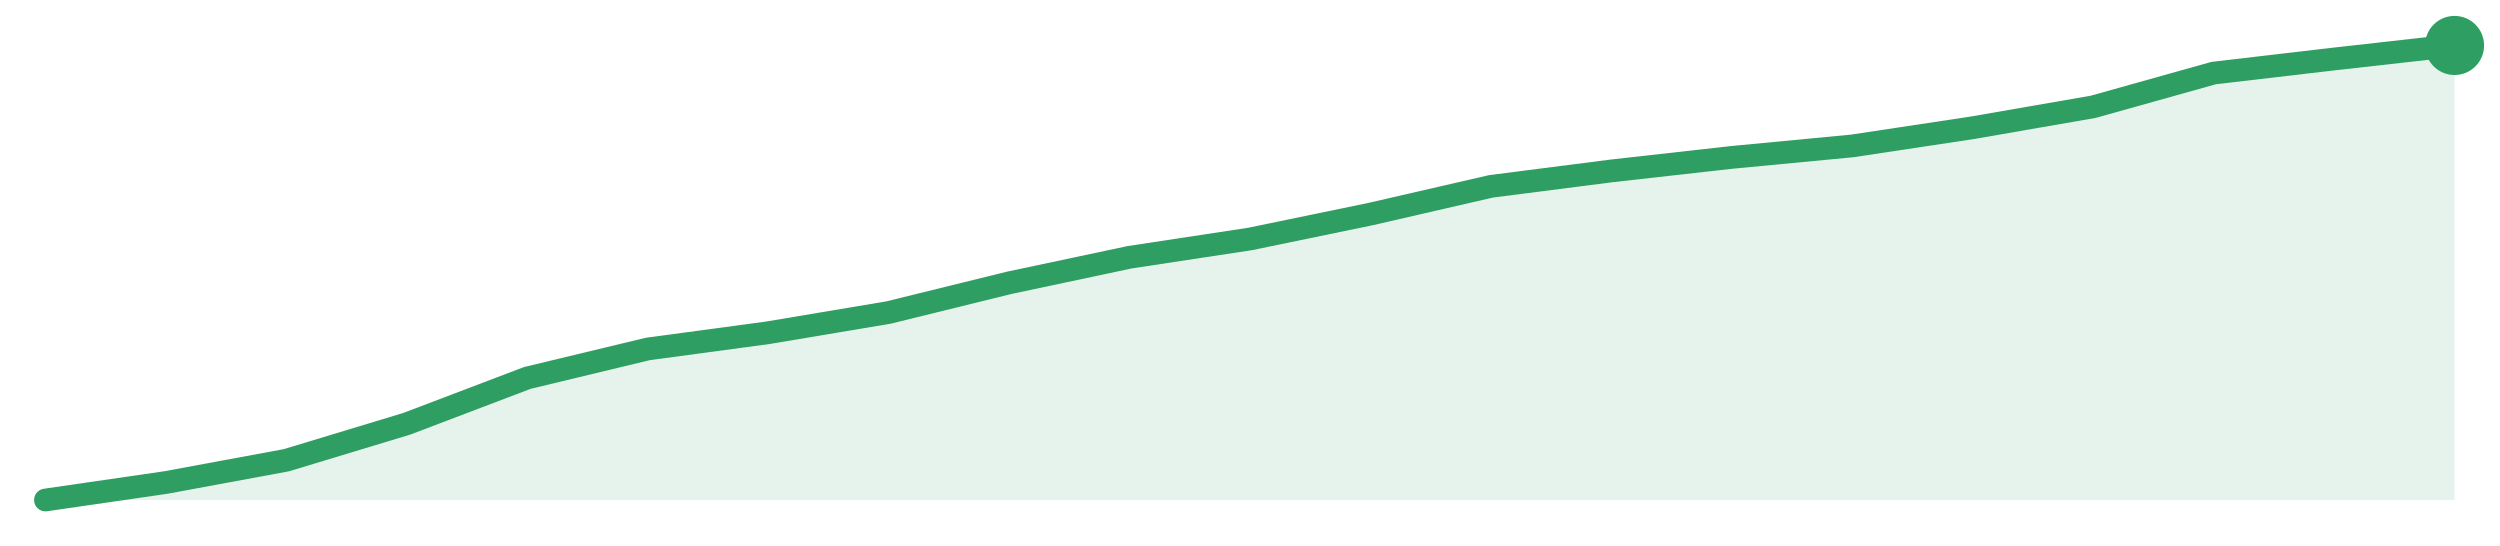
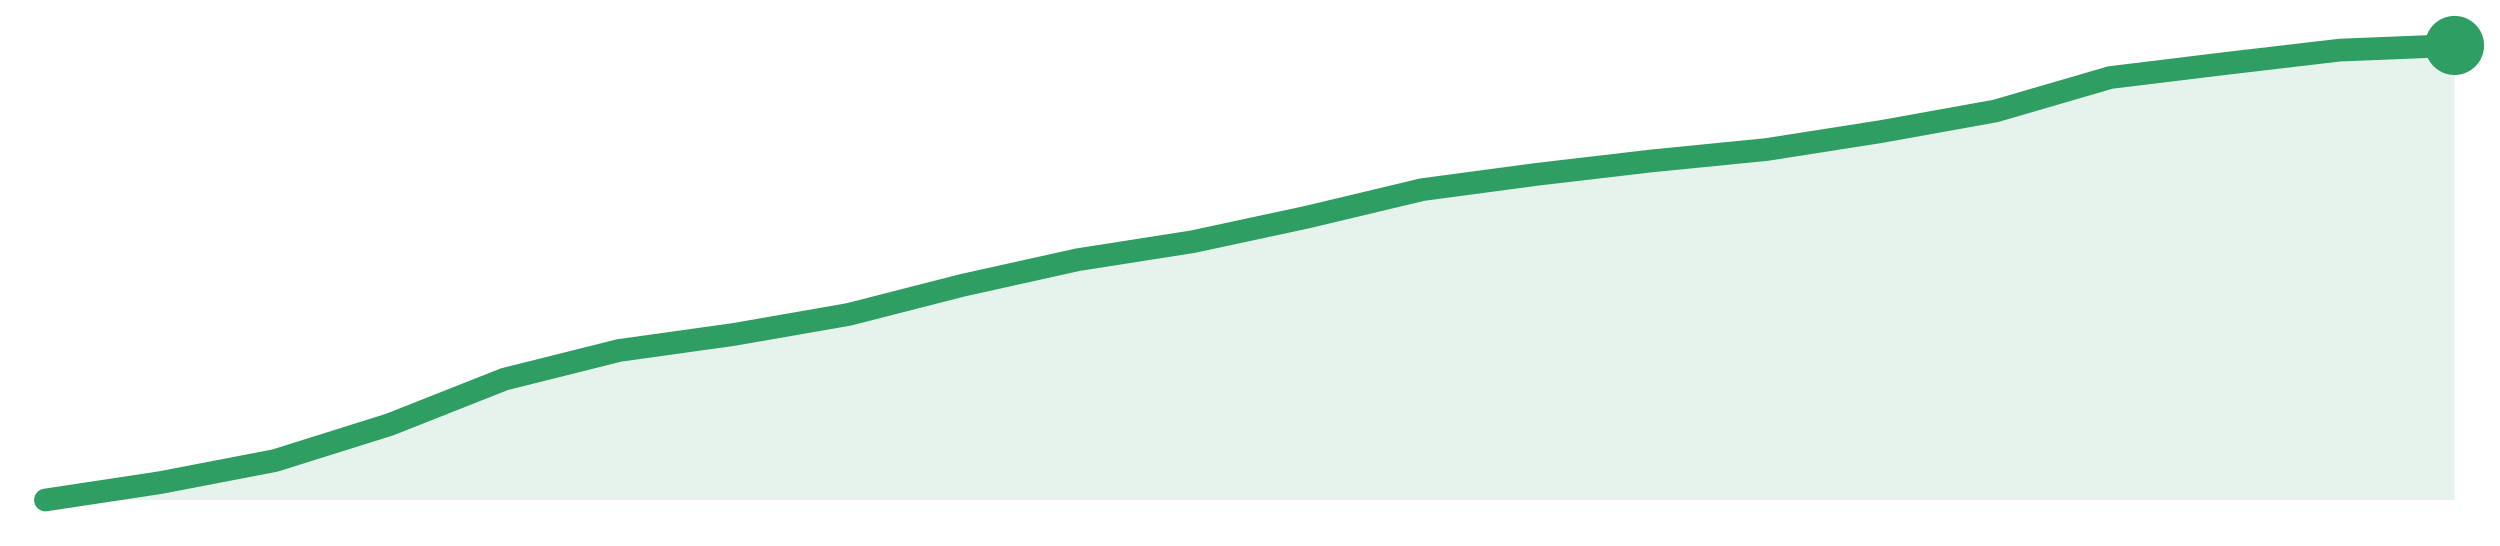
<svg xmlns="http://www.w3.org/2000/svg" width="220" height="48" viewBox="0 0 220 48" role="img" aria-label="trend">
-   <path d="M4.0,44.0 L4.0,44.0 L14.6,42.46 L25.2,40.5 L35.8,37.29 L46.4,33.26 L57.0,30.71 L67.6,29.28 L78.2,27.5 L88.8,24.89 L99.4,22.64 L110.0,21.03 L120.6,18.84 L131.2,16.4 L141.8,15.04 L152.4,13.85 L163.0,12.84 L173.6,11.24 L184.2,9.4 L194.8,6.43 L205.4,5.19 L216.0,4.0 L216.0,44.0 Z" fill="#2f9e631f" />
-   <path d="M4.0,44.0 L14.6,42.46 L25.2,40.5 L35.8,37.29 L46.4,33.26 L57.0,30.71 L67.6,29.28 L78.2,27.5 L88.8,24.89 L99.4,22.64 L110.0,21.03 L120.6,18.84 L131.2,16.4 L141.8,15.04 L152.4,13.85 L163.0,12.84 L173.6,11.24 L184.2,9.4 L194.8,6.43 L205.4,5.19 L216.0,4.0" fill="none" stroke="#2f9e63" stroke-width="2" stroke-linejoin="round" stroke-linecap="round" />
+   <path d="M4.0,44.0 L4.0,44.0 L14.1,42.47 L24.19,40.53 L34.29,37.36 L44.38,33.37 L54.48,30.84 L64.57,29.43 L74.67,27.67 L84.76,25.09 L94.86,22.85 L104.95,21.27 L115.05,19.1 L125.14,16.69 L135.24,15.34 L145.33,14.16 L155.43,13.16 L165.52,11.58 L175.62,9.76 L185.71,6.82 L195.81,5.59 L205.9,4.41 L216.0,4.0 L216.0,44.0 Z" fill="#2f9e631f" />
+   <path d="M4.0,44.0 L14.1,42.47 L24.19,40.53 L34.29,37.36 L44.38,33.37 L54.48,30.84 L64.57,29.43 L74.67,27.67 L84.76,25.09 L94.86,22.85 L104.95,21.27 L115.05,19.1 L125.14,16.69 L135.24,15.34 L145.33,14.16 L155.43,13.16 L165.52,11.58 L175.62,9.76 L185.71,6.82 L195.81,5.59 L205.9,4.41 L216.0,4.0" fill="none" stroke="#2f9e63" stroke-width="2" stroke-linejoin="round" stroke-linecap="round" />
  <circle cx="216.0" cy="4.0" r="2.6" fill="#2f9e63" />
</svg>
